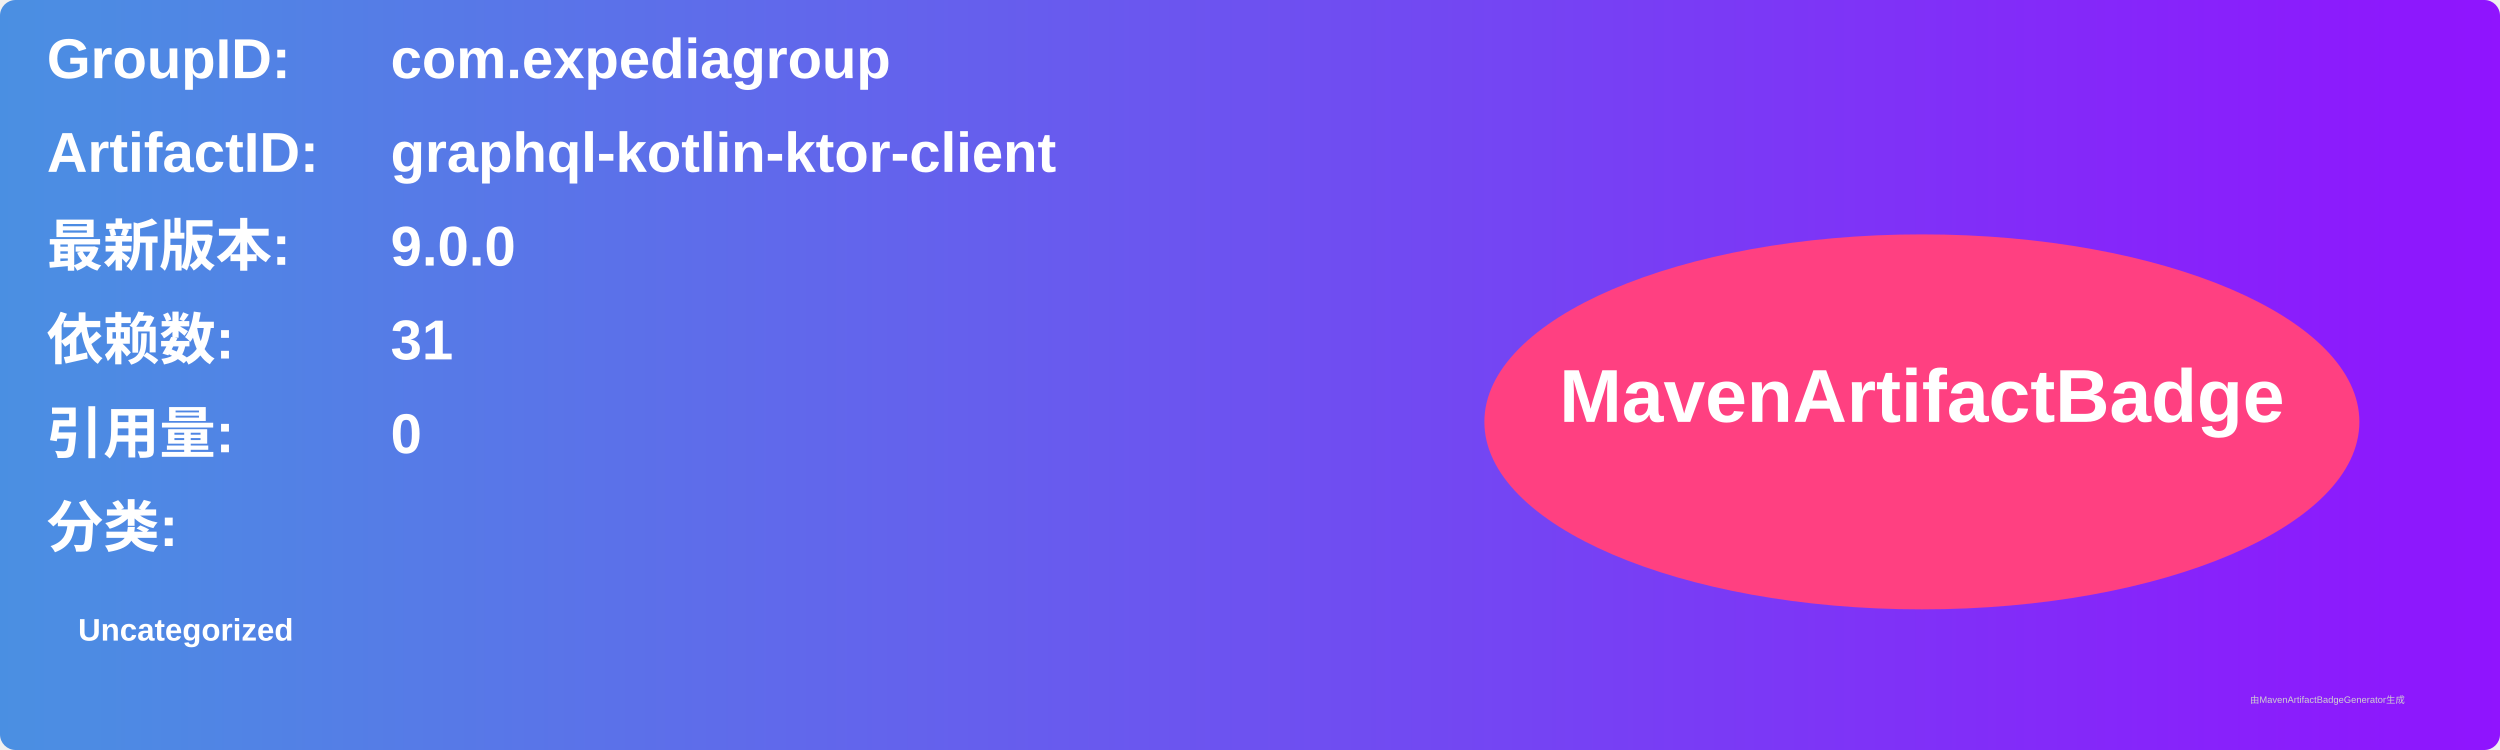
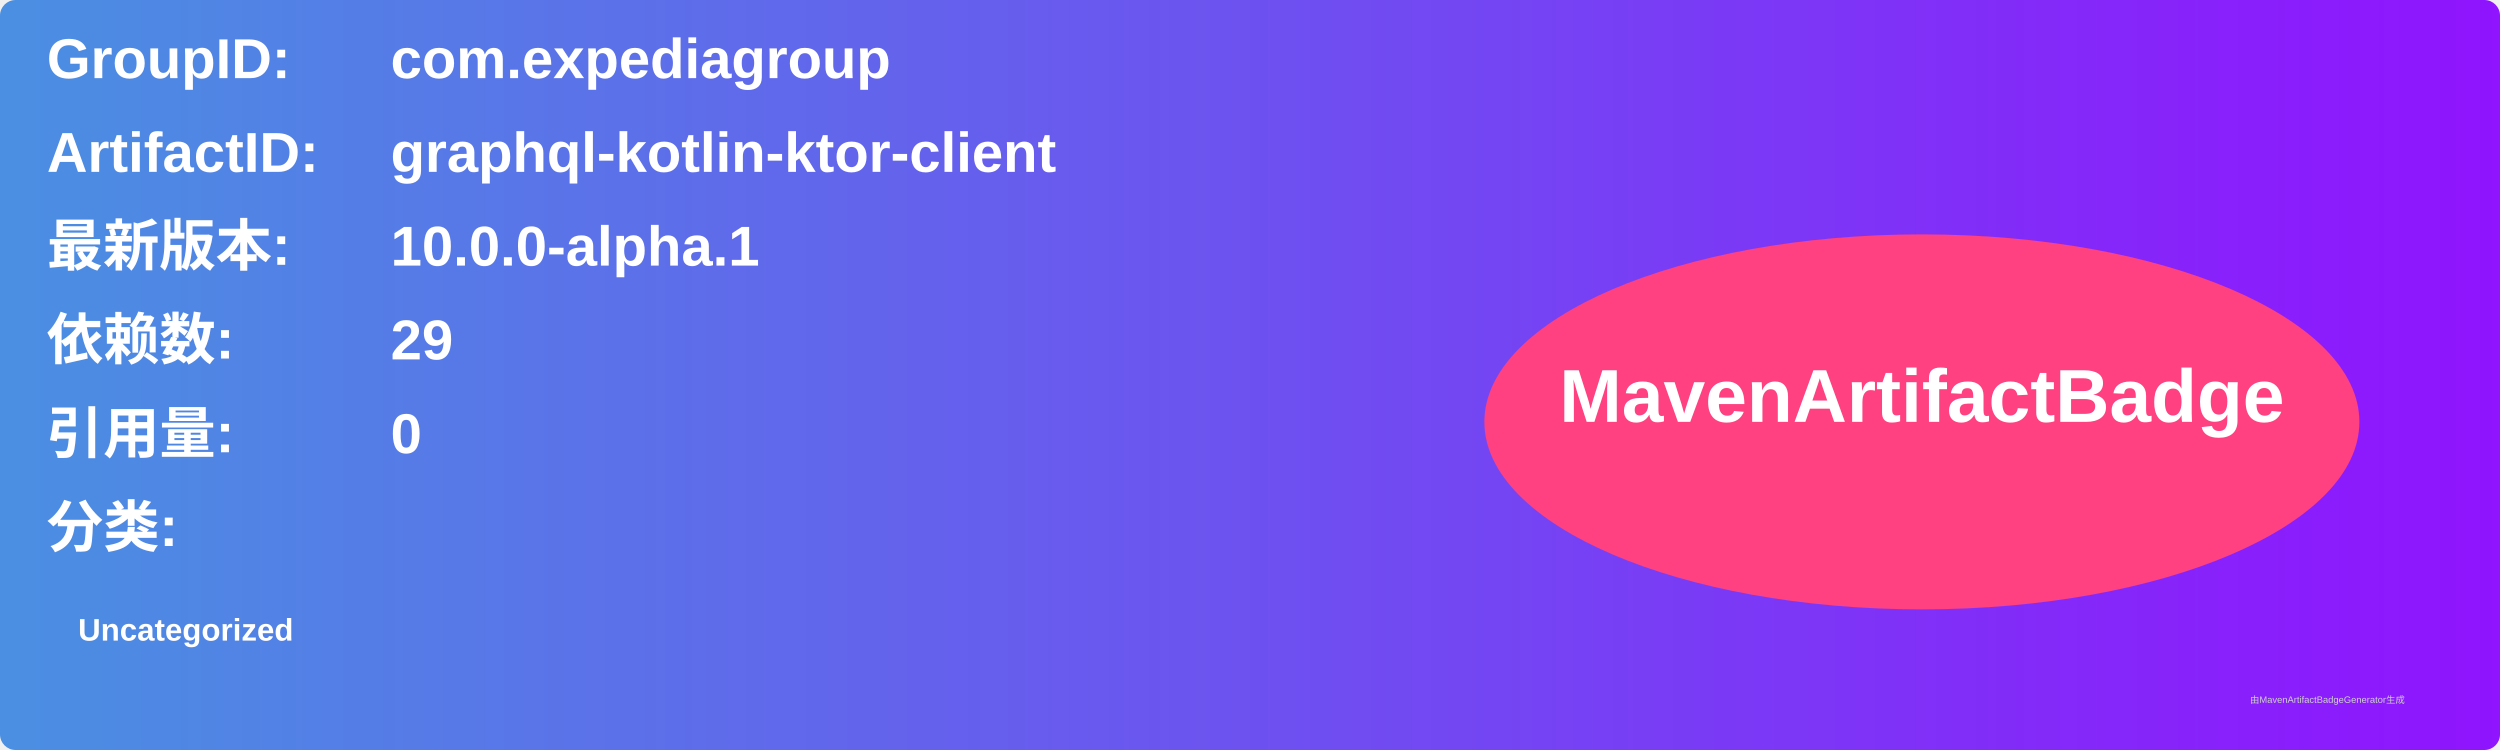
<svg xmlns="http://www.w3.org/2000/svg" width="800" height="240" viewBox="0 0 800 240">
  <linearGradient id="grad" x1="0%" y1="0%" x2="100%" y2="0%">
    <stop offset="0%" stop-color="#4a90e2" />
    <stop offset="100%" stop-color="#9013fe" />
  </linearGradient>
  <rect width="100%" height="100%" rx="5" ry="5" fill="url(#grad)" />
  <g transform="translate(15, 15)">
    <text x="0" y="10" font-family="Arial" font-size="18" fill="white" font-weight="bold" width="260">GroupID:</text>
    <text x="110" y="10" font-family="Arial" font-size="18" fill="white" font-weight="bold" width="460">com.expediagroup</text>
    <text x="0" y="40" font-family="Arial" font-size="18" fill="white" font-weight="bold" width="260">ArtifactID:</text>
    <text x="110" y="40" font-family="Arial" font-size="18" fill="white" font-weight="bold" width="460">graphql-kotlin-ktor-client</text>
    <text x="0" y="70" font-family="Arial" font-size="18" fill="white" font-weight="bold">最新版本:</text>
    <text x="110" y="70" font-family="Arial" font-size="18" fill="white" font-weight="bold">
-       <tspan font-weight="bold">9.0.0</tspan>
+       <tspan font-weight="bold">10.0.0-alpha.1</tspan>
    </text>
    <text x="0" y="100" font-family="Arial" font-size="18" fill="white" font-weight="bold">依赖数: </text>
    <text x="110" y="100" font-family="Arial" font-size="18" fill="white">
-       <tspan font-weight="bold">31</tspan>
+       <tspan font-weight="bold">29</tspan>
    </text>
    <text x="0" y="130" font-family="Arial" font-size="18" fill="white" font-weight="bold">引用量: </text>
    <text x="110" y="130" font-family="Arial" font-size="18" fill="white">
      <tspan font-weight="bold">0</tspan>
    </text>
    <text x="0" y="160" font-family="Arial" font-size="18" fill="white" font-weight="bold">分类:</text>
    <text x="10" y="190" font-family="Arial" font-size="10" fill="white">
      <tspan font-weight="bold">Uncategorized</tspan>
    </text>
    <ellipse cx="600" cy="120" rx="140" ry="60" fill="#ff4081" />
    <text x="600" y="120" text-anchor="middle" font-family="Arial" font-size="24" fill="white" font-weight="bold">MavenArtifactBadge</text>
  </g>
  <text x="720" y="225" font-family="Arial" font-size="3" fill="#d0d0d0">由MavenArtifactBadgeGenerator生成</text>
</svg>
